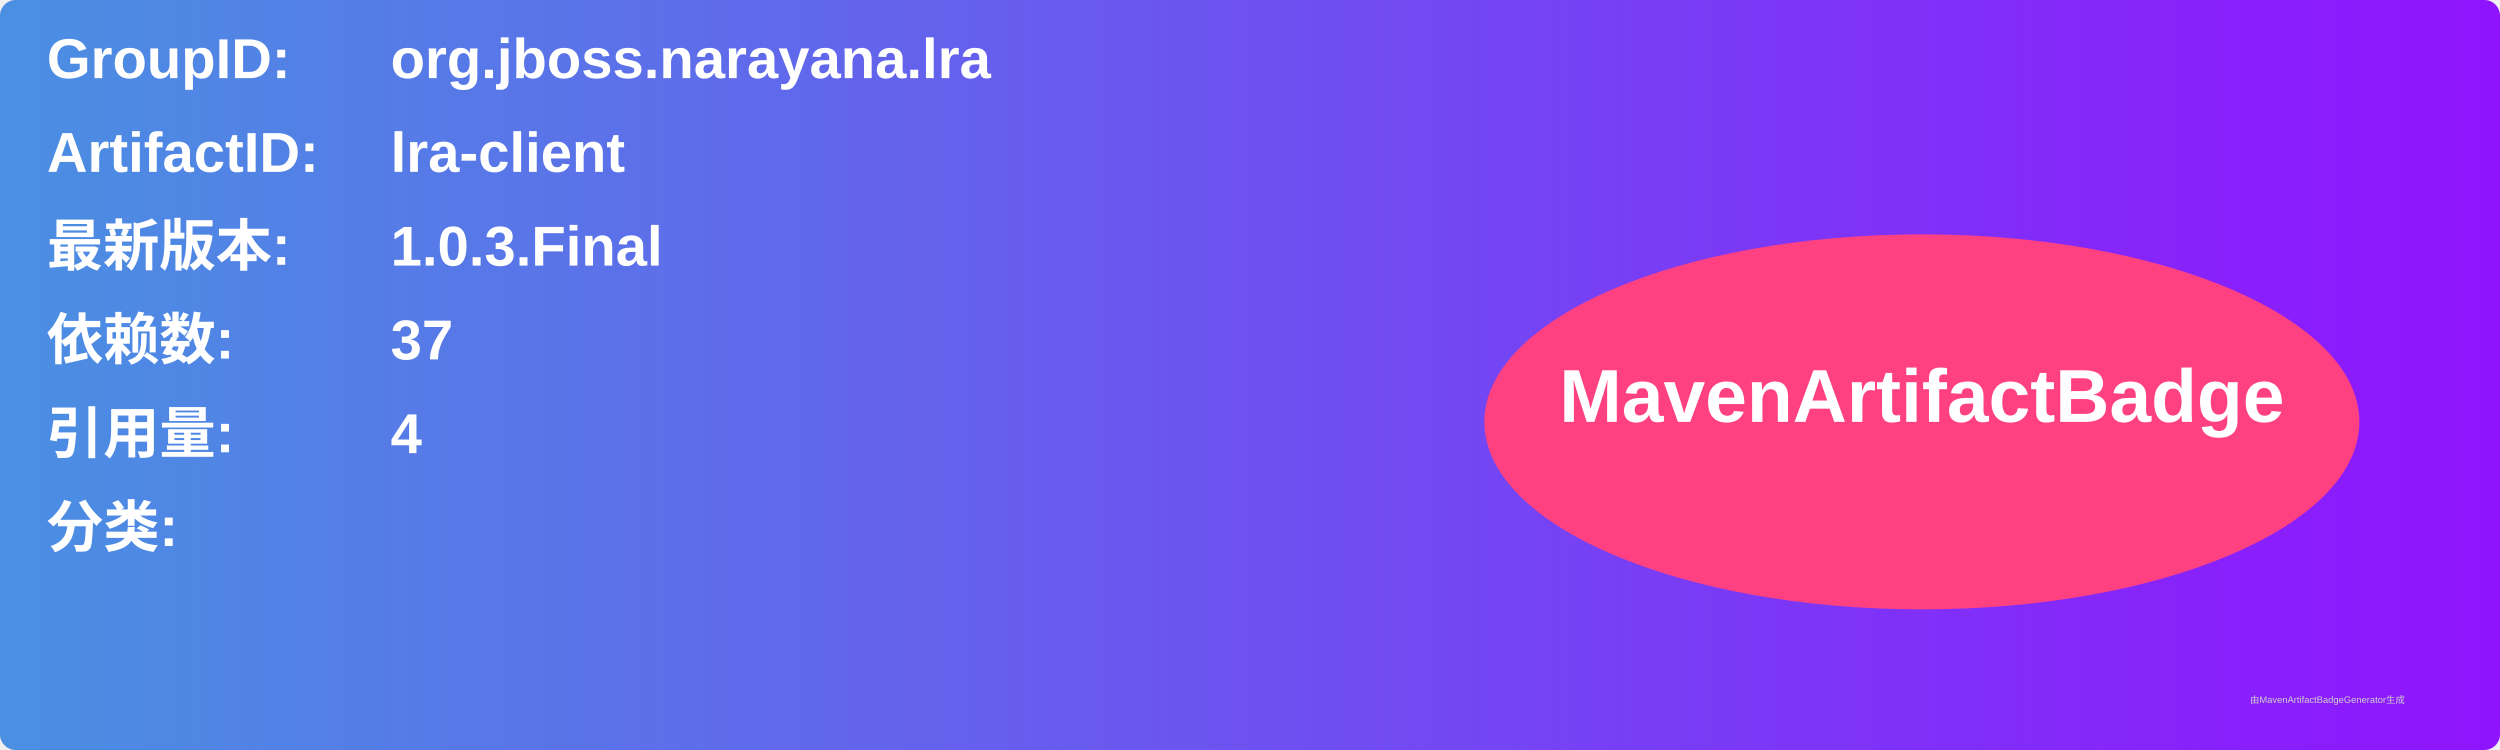
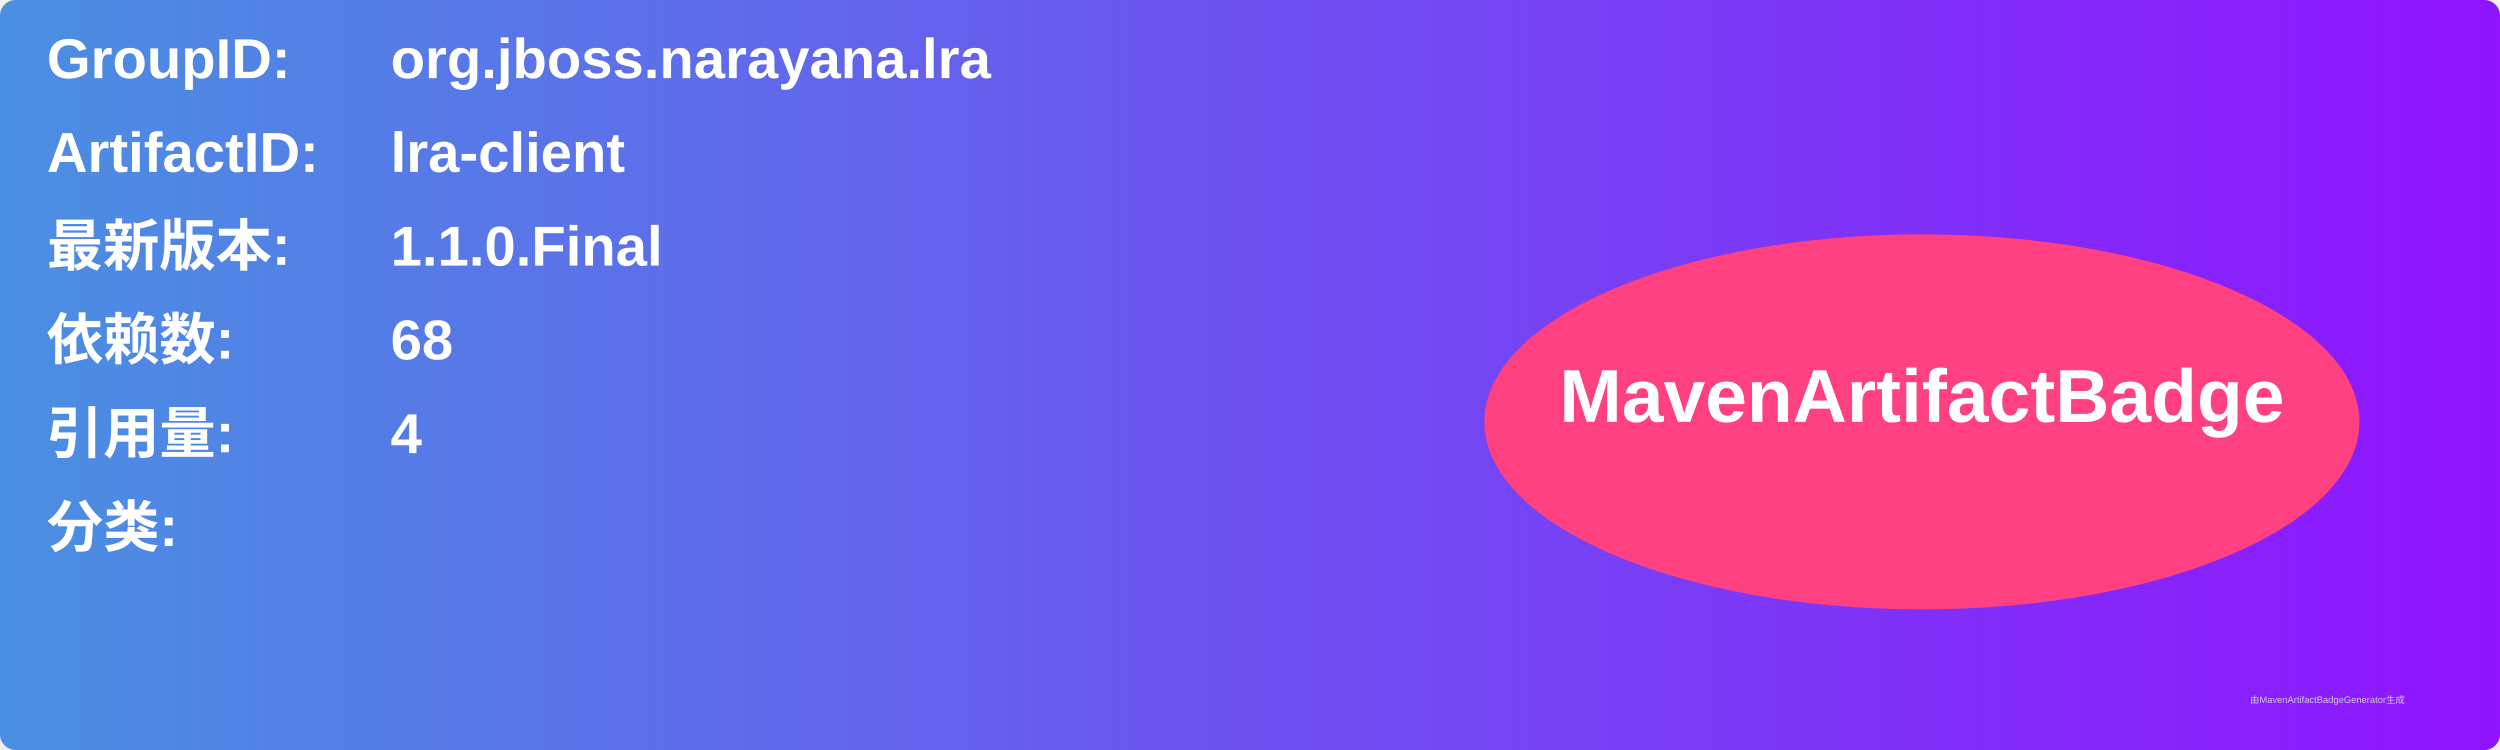
<svg xmlns="http://www.w3.org/2000/svg" width="800" height="240" viewBox="0 0 800 240">
  <linearGradient id="grad" x1="0%" y1="0%" x2="100%" y2="0%">
    <stop offset="0%" stop-color="#4a90e2" />
    <stop offset="100%" stop-color="#9013fe" />
  </linearGradient>
  <rect width="100%" height="100%" rx="5" ry="5" fill="url(#grad)" />
  <g transform="translate(15, 15)">
    <text x="0" y="10" font-family="Arial" font-size="18" fill="white" font-weight="bold" width="260">GroupID:</text>
    <text x="110" y="10" font-family="Arial" font-size="18" fill="white" font-weight="bold" width="460">org.jboss.narayana.lra</text>
    <text x="0" y="40" font-family="Arial" font-size="18" fill="white" font-weight="bold" width="260">ArtifactID:</text>
    <text x="110" y="40" font-family="Arial" font-size="18" fill="white" font-weight="bold" width="460">lra-client</text>
    <text x="0" y="70" font-family="Arial" font-size="18" fill="white" font-weight="bold">最新版本:</text>
    <text x="110" y="70" font-family="Arial" font-size="18" fill="white" font-weight="bold">
-       <tspan font-weight="bold">1.0.3.Final</tspan>
+       <tspan font-weight="bold">1.1.0.Final</tspan>
    </text>
    <text x="0" y="100" font-family="Arial" font-size="18" fill="white" font-weight="bold">依赖数: </text>
    <text x="110" y="100" font-family="Arial" font-size="18" fill="white">
-       <tspan font-weight="bold">37</tspan>
+       <tspan font-weight="bold">68</tspan>
    </text>
    <text x="0" y="130" font-family="Arial" font-size="18" fill="white" font-weight="bold">引用量: </text>
    <text x="110" y="130" font-family="Arial" font-size="18" fill="white">
      <tspan font-weight="bold">4</tspan>
    </text>
    <text x="0" y="160" font-family="Arial" font-size="18" fill="white" font-weight="bold">分类:</text>
    <text x="10" y="190" font-family="Arial" font-size="10" fill="white">
      <tspan font-weight="bold" />
    </text>
    <ellipse cx="600" cy="120" rx="140" ry="60" fill="#ff4081" />
    <text x="600" y="120" text-anchor="middle" font-family="Arial" font-size="24" fill="white" font-weight="bold">MavenArtifactBadge</text>
  </g>
  <text x="720" y="225" font-family="Arial" font-size="3" fill="#d0d0d0">由MavenArtifactBadgeGenerator生成</text>
</svg>
